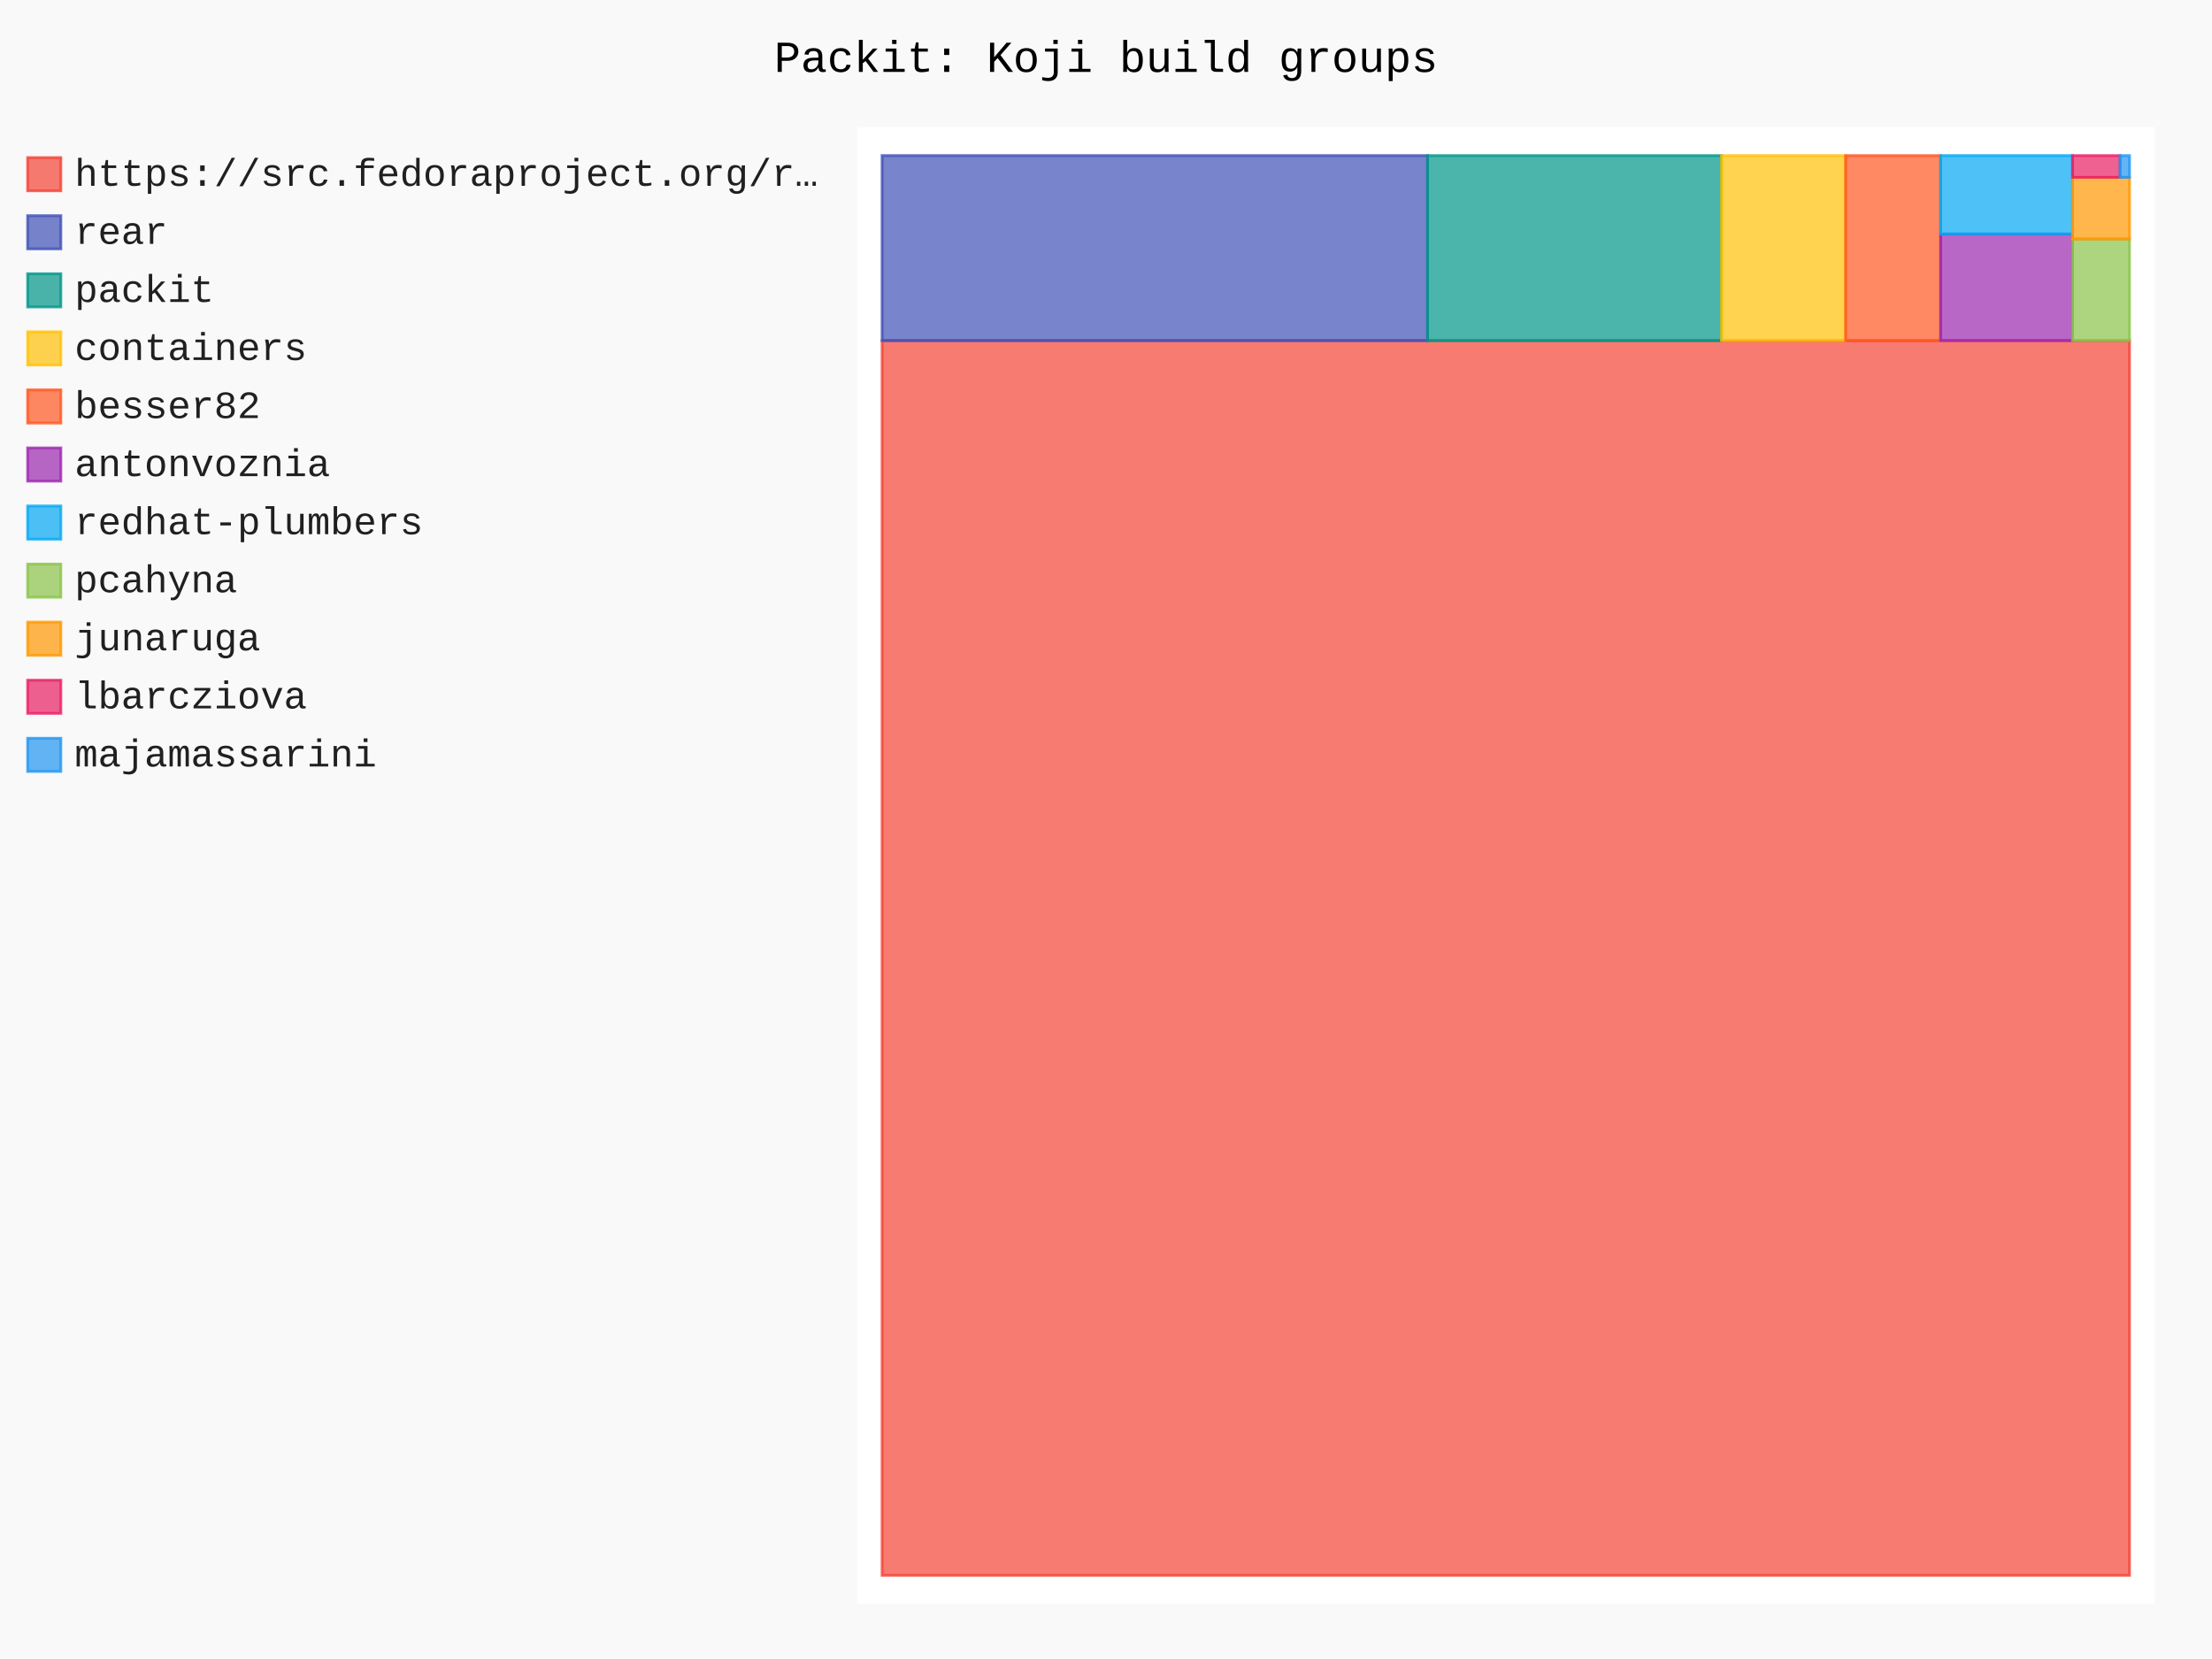
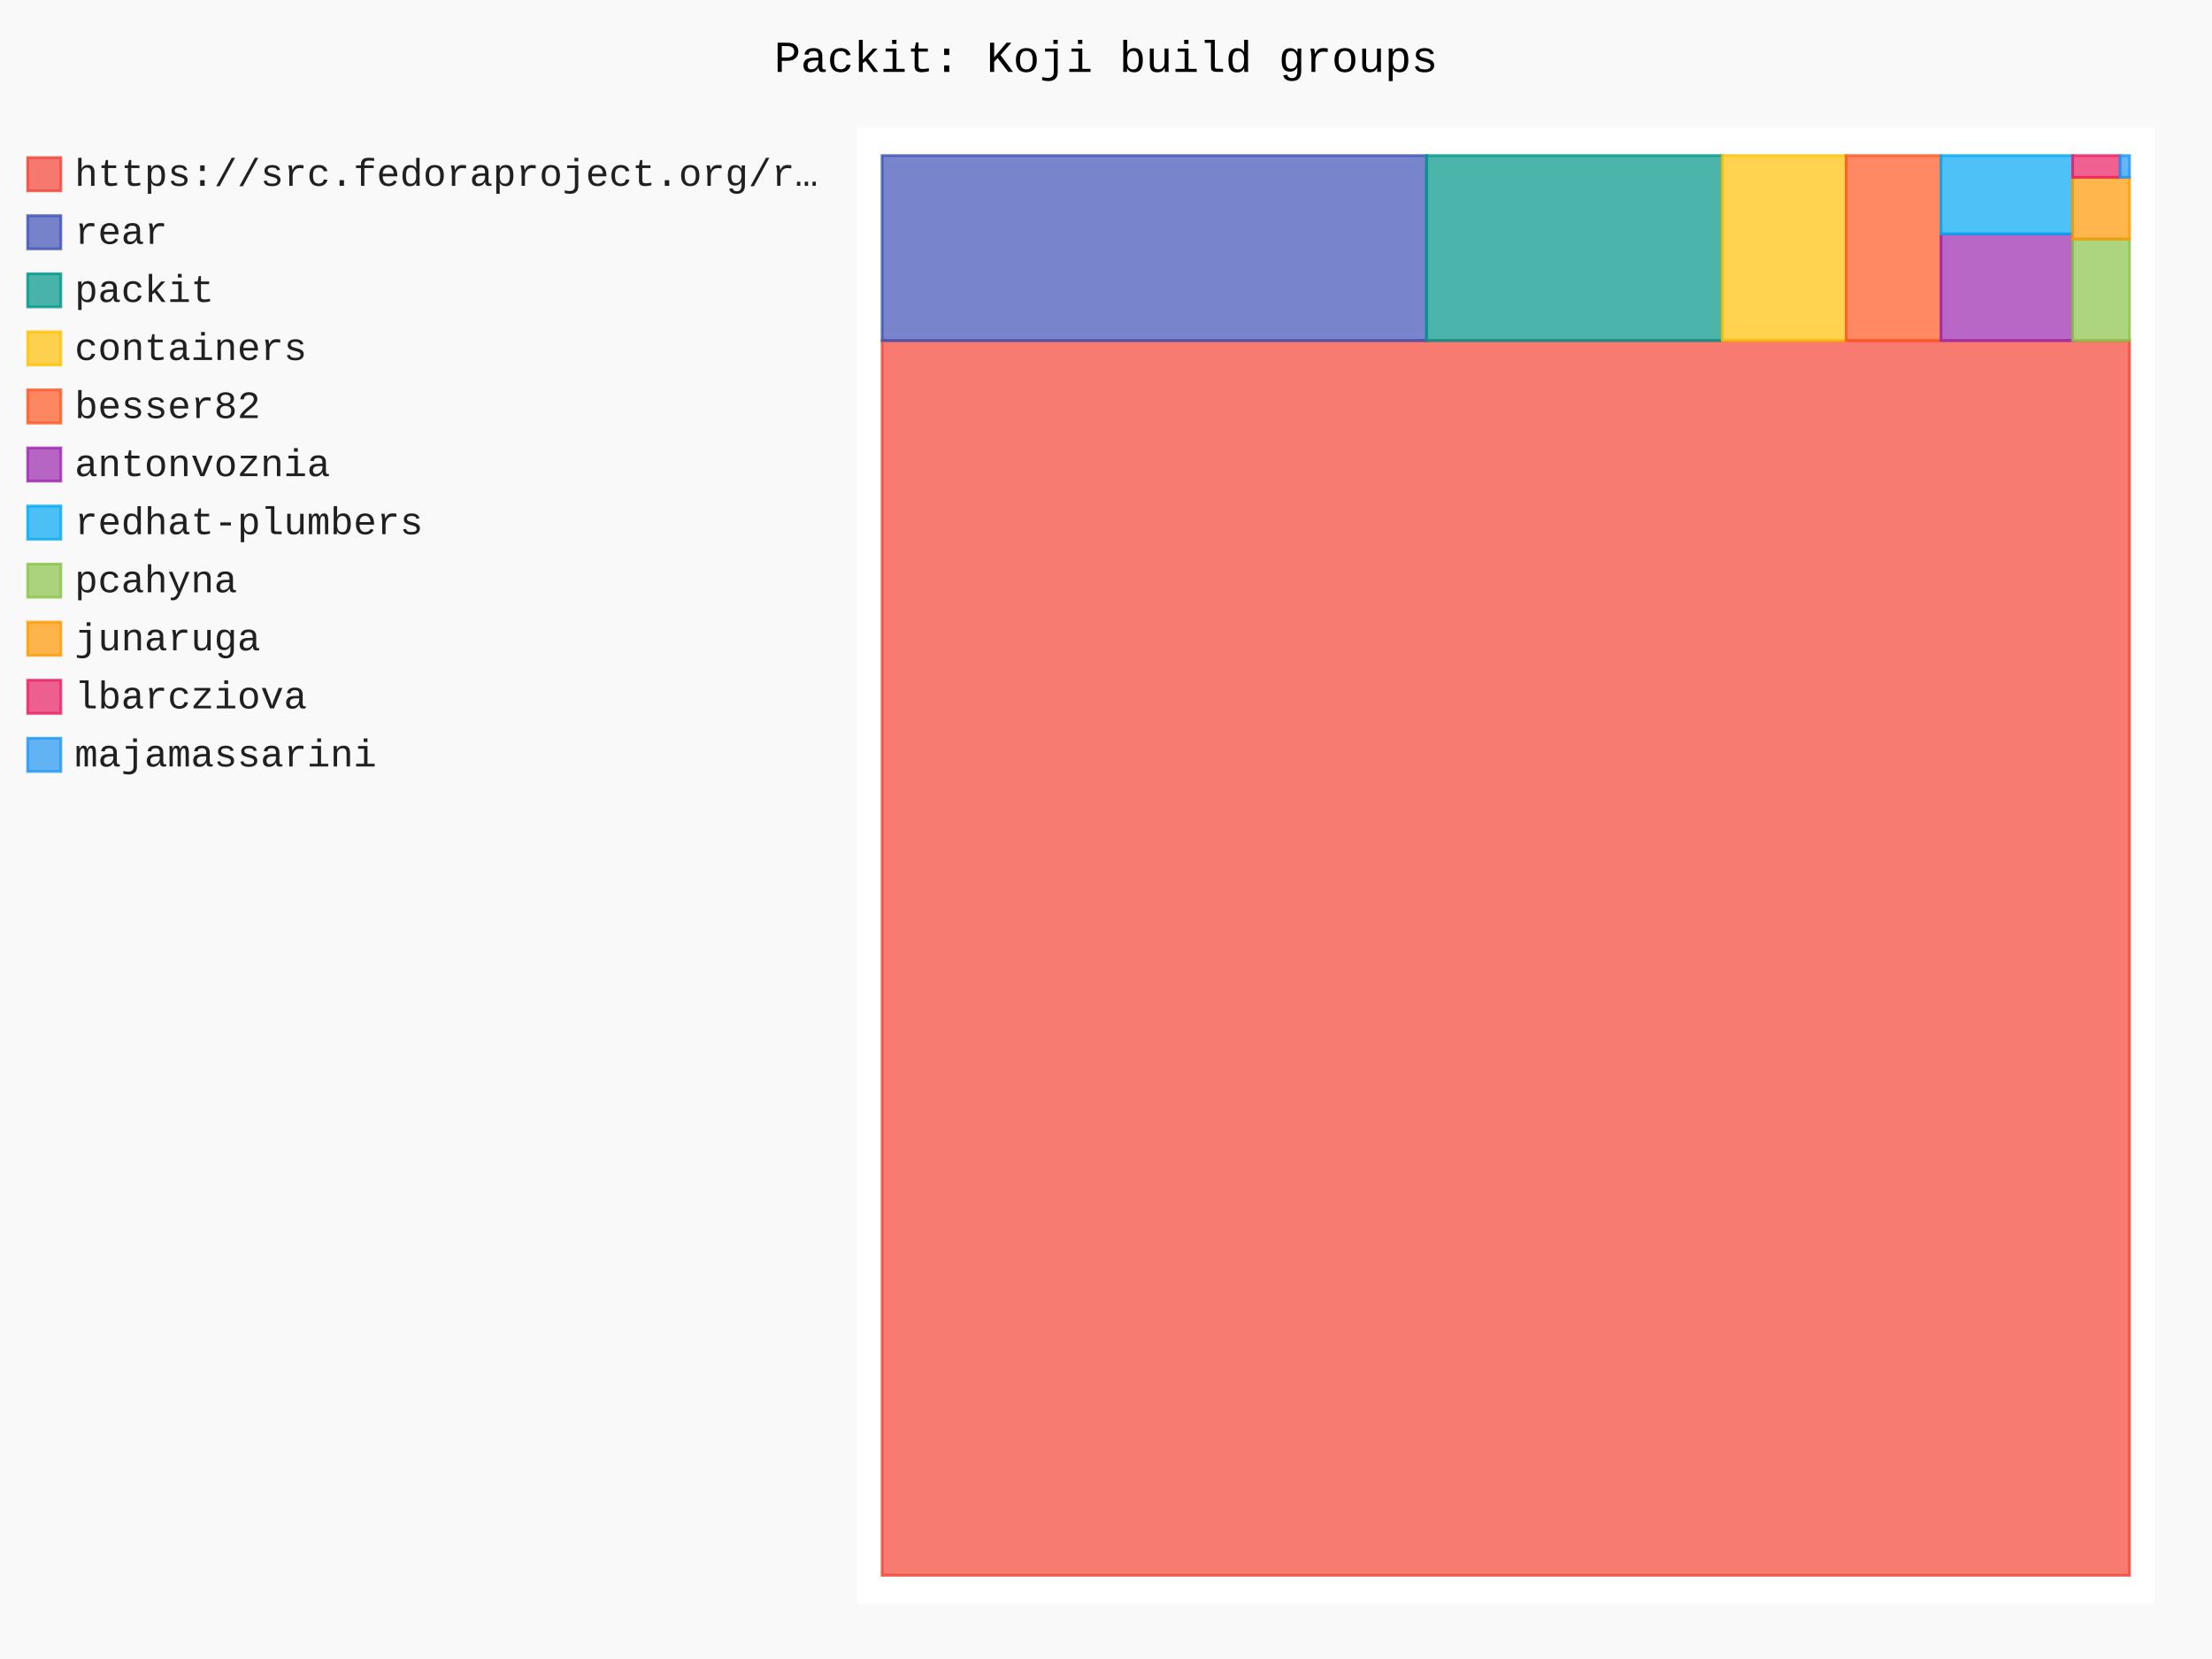
- <svg xmlns="http://www.w3.org/2000/svg" id="chart-5dd3ab41-b64c-4acc-9e51-1b367046e0a5" class="pygal-chart" viewBox="0 0 800 600">
+ <svg xmlns="http://www.w3.org/2000/svg" id="chart-20fab2a1-de14-40ad-8221-1f289b20cdc7" class="pygal-chart" viewBox="0 0 800 600">
  <defs>
-     <style type="text/css">#chart-5dd3ab41-b64c-4acc-9e51-1b367046e0a5{-webkit-user-select:none;-webkit-font-smoothing:antialiased;font-family:Consolas,"Liberation Mono",Menlo,Courier,monospace}#chart-5dd3ab41-b64c-4acc-9e51-1b367046e0a5 .title{font-family:Consolas,"Liberation Mono",Menlo,Courier,monospace;font-size:16px}#chart-5dd3ab41-b64c-4acc-9e51-1b367046e0a5 .legends .legend text{font-family:Consolas,"Liberation Mono",Menlo,Courier,monospace;font-size:14px}#chart-5dd3ab41-b64c-4acc-9e51-1b367046e0a5 .axis text{font-family:Consolas,"Liberation Mono",Menlo,Courier,monospace;font-size:10px}#chart-5dd3ab41-b64c-4acc-9e51-1b367046e0a5 .axis text.major{font-family:Consolas,"Liberation Mono",Menlo,Courier,monospace;font-size:10px}#chart-5dd3ab41-b64c-4acc-9e51-1b367046e0a5 .text-overlay text.value{font-family:Consolas,"Liberation Mono",Menlo,Courier,monospace;font-size:16px}#chart-5dd3ab41-b64c-4acc-9e51-1b367046e0a5 .text-overlay text.label{font-family:Consolas,"Liberation Mono",Menlo,Courier,monospace;font-size:10px}#chart-5dd3ab41-b64c-4acc-9e51-1b367046e0a5 .tooltip{font-family:Consolas,"Liberation Mono",Menlo,Courier,monospace;font-size:14px}#chart-5dd3ab41-b64c-4acc-9e51-1b367046e0a5 text.no_data{font-family:Consolas,"Liberation Mono",Menlo,Courier,monospace;font-size:64px}
- #chart-5dd3ab41-b64c-4acc-9e51-1b367046e0a5{background-color:rgba(249,249,249,1)}#chart-5dd3ab41-b64c-4acc-9e51-1b367046e0a5 path,#chart-5dd3ab41-b64c-4acc-9e51-1b367046e0a5 line,#chart-5dd3ab41-b64c-4acc-9e51-1b367046e0a5 rect,#chart-5dd3ab41-b64c-4acc-9e51-1b367046e0a5 circle{-webkit-transition:150ms;-moz-transition:150ms;transition:150ms}#chart-5dd3ab41-b64c-4acc-9e51-1b367046e0a5 .graph &gt; .background{fill:rgba(249,249,249,1)}#chart-5dd3ab41-b64c-4acc-9e51-1b367046e0a5 .plot &gt; .background{fill:rgba(255,255,255,1)}#chart-5dd3ab41-b64c-4acc-9e51-1b367046e0a5 .graph{fill:rgba(0,0,0,.87)}#chart-5dd3ab41-b64c-4acc-9e51-1b367046e0a5 text.no_data{fill:rgba(0,0,0,1)}#chart-5dd3ab41-b64c-4acc-9e51-1b367046e0a5 .title{fill:rgba(0,0,0,1)}#chart-5dd3ab41-b64c-4acc-9e51-1b367046e0a5 .legends .legend text{fill:rgba(0,0,0,.87)}#chart-5dd3ab41-b64c-4acc-9e51-1b367046e0a5 .legends .legend:hover text{fill:rgba(0,0,0,1)}#chart-5dd3ab41-b64c-4acc-9e51-1b367046e0a5 .axis .line{stroke:rgba(0,0,0,1)}#chart-5dd3ab41-b64c-4acc-9e51-1b367046e0a5 .axis .guide.line{stroke:rgba(0,0,0,.54)}#chart-5dd3ab41-b64c-4acc-9e51-1b367046e0a5 .axis .major.line{stroke:rgba(0,0,0,.87)}#chart-5dd3ab41-b64c-4acc-9e51-1b367046e0a5 .axis text.major{fill:rgba(0,0,0,1)}#chart-5dd3ab41-b64c-4acc-9e51-1b367046e0a5 .axis.y .guides:hover .guide.line,#chart-5dd3ab41-b64c-4acc-9e51-1b367046e0a5 .line-graph .axis.x .guides:hover .guide.line,#chart-5dd3ab41-b64c-4acc-9e51-1b367046e0a5 .stackedline-graph .axis.x .guides:hover .guide.line,#chart-5dd3ab41-b64c-4acc-9e51-1b367046e0a5 .xy-graph .axis.x .guides:hover .guide.line{stroke:rgba(0,0,0,1)}#chart-5dd3ab41-b64c-4acc-9e51-1b367046e0a5 .axis .guides:hover text{fill:rgba(0,0,0,1)}#chart-5dd3ab41-b64c-4acc-9e51-1b367046e0a5 .reactive{fill-opacity:.7;stroke-opacity:.8;stroke-width:1}#chart-5dd3ab41-b64c-4acc-9e51-1b367046e0a5 .ci{stroke:rgba(0,0,0,.87)}#chart-5dd3ab41-b64c-4acc-9e51-1b367046e0a5 .reactive.active,#chart-5dd3ab41-b64c-4acc-9e51-1b367046e0a5 .active .reactive{fill-opacity:.8;stroke-opacity:.9;stroke-width:4}#chart-5dd3ab41-b64c-4acc-9e51-1b367046e0a5 .ci .reactive.active{stroke-width:1.5}#chart-5dd3ab41-b64c-4acc-9e51-1b367046e0a5 .series text{fill:rgba(0,0,0,1)}#chart-5dd3ab41-b64c-4acc-9e51-1b367046e0a5 .tooltip rect{fill:rgba(255,255,255,1);stroke:rgba(0,0,0,1);-webkit-transition:opacity 150ms;-moz-transition:opacity 150ms;transition:opacity 150ms}#chart-5dd3ab41-b64c-4acc-9e51-1b367046e0a5 .tooltip .label{fill:rgba(0,0,0,.87)}#chart-5dd3ab41-b64c-4acc-9e51-1b367046e0a5 .tooltip .label{fill:rgba(0,0,0,.87)}#chart-5dd3ab41-b64c-4acc-9e51-1b367046e0a5 .tooltip .legend{font-size:.8em;fill:rgba(0,0,0,.54)}#chart-5dd3ab41-b64c-4acc-9e51-1b367046e0a5 .tooltip .x_label{font-size:.6em;fill:rgba(0,0,0,1)}#chart-5dd3ab41-b64c-4acc-9e51-1b367046e0a5 .tooltip .xlink{font-size:.5em;text-decoration:underline}#chart-5dd3ab41-b64c-4acc-9e51-1b367046e0a5 .tooltip .value{font-size:1.5em}#chart-5dd3ab41-b64c-4acc-9e51-1b367046e0a5 .bound{font-size:.5em}#chart-5dd3ab41-b64c-4acc-9e51-1b367046e0a5 .max-value{font-size:.75em;fill:rgba(0,0,0,.54)}#chart-5dd3ab41-b64c-4acc-9e51-1b367046e0a5 .map-element{fill:rgba(255,255,255,1);stroke:rgba(0,0,0,.54) !important}#chart-5dd3ab41-b64c-4acc-9e51-1b367046e0a5 .map-element .reactive{fill-opacity:inherit;stroke-opacity:inherit}#chart-5dd3ab41-b64c-4acc-9e51-1b367046e0a5 .color-0,#chart-5dd3ab41-b64c-4acc-9e51-1b367046e0a5 .color-0 a:visited{stroke:#F44336;fill:#F44336}#chart-5dd3ab41-b64c-4acc-9e51-1b367046e0a5 .color-1,#chart-5dd3ab41-b64c-4acc-9e51-1b367046e0a5 .color-1 a:visited{stroke:#3F51B5;fill:#3F51B5}#chart-5dd3ab41-b64c-4acc-9e51-1b367046e0a5 .color-2,#chart-5dd3ab41-b64c-4acc-9e51-1b367046e0a5 .color-2 a:visited{stroke:#009688;fill:#009688}#chart-5dd3ab41-b64c-4acc-9e51-1b367046e0a5 .color-3,#chart-5dd3ab41-b64c-4acc-9e51-1b367046e0a5 .color-3 a:visited{stroke:#FFC107;fill:#FFC107}#chart-5dd3ab41-b64c-4acc-9e51-1b367046e0a5 .color-4,#chart-5dd3ab41-b64c-4acc-9e51-1b367046e0a5 .color-4 a:visited{stroke:#FF5722;fill:#FF5722}#chart-5dd3ab41-b64c-4acc-9e51-1b367046e0a5 .color-5,#chart-5dd3ab41-b64c-4acc-9e51-1b367046e0a5 .color-5 a:visited{stroke:#9C27B0;fill:#9C27B0}#chart-5dd3ab41-b64c-4acc-9e51-1b367046e0a5 .color-6,#chart-5dd3ab41-b64c-4acc-9e51-1b367046e0a5 .color-6 a:visited{stroke:#03A9F4;fill:#03A9F4}#chart-5dd3ab41-b64c-4acc-9e51-1b367046e0a5 .color-7,#chart-5dd3ab41-b64c-4acc-9e51-1b367046e0a5 .color-7 a:visited{stroke:#8BC34A;fill:#8BC34A}#chart-5dd3ab41-b64c-4acc-9e51-1b367046e0a5 .color-8,#chart-5dd3ab41-b64c-4acc-9e51-1b367046e0a5 .color-8 a:visited{stroke:#FF9800;fill:#FF9800}#chart-5dd3ab41-b64c-4acc-9e51-1b367046e0a5 .color-9,#chart-5dd3ab41-b64c-4acc-9e51-1b367046e0a5 .color-9 a:visited{stroke:#E91E63;fill:#E91E63}#chart-5dd3ab41-b64c-4acc-9e51-1b367046e0a5 .color-10,#chart-5dd3ab41-b64c-4acc-9e51-1b367046e0a5 .color-10 a:visited{stroke:#2196F3;fill:#2196F3}#chart-5dd3ab41-b64c-4acc-9e51-1b367046e0a5 .text-overlay .color-0 text{fill:black}#chart-5dd3ab41-b64c-4acc-9e51-1b367046e0a5 .text-overlay .color-1 text{fill:black}#chart-5dd3ab41-b64c-4acc-9e51-1b367046e0a5 .text-overlay .color-2 text{fill:black}#chart-5dd3ab41-b64c-4acc-9e51-1b367046e0a5 .text-overlay .color-3 text{fill:black}#chart-5dd3ab41-b64c-4acc-9e51-1b367046e0a5 .text-overlay .color-4 text{fill:black}#chart-5dd3ab41-b64c-4acc-9e51-1b367046e0a5 .text-overlay .color-5 text{fill:black}#chart-5dd3ab41-b64c-4acc-9e51-1b367046e0a5 .text-overlay .color-6 text{fill:black}#chart-5dd3ab41-b64c-4acc-9e51-1b367046e0a5 .text-overlay .color-7 text{fill:black}#chart-5dd3ab41-b64c-4acc-9e51-1b367046e0a5 .text-overlay .color-8 text{fill:black}#chart-5dd3ab41-b64c-4acc-9e51-1b367046e0a5 .text-overlay .color-9 text{fill:black}#chart-5dd3ab41-b64c-4acc-9e51-1b367046e0a5 .text-overlay .color-10 text{fill:black}
- #chart-5dd3ab41-b64c-4acc-9e51-1b367046e0a5 text.no_data{text-anchor:middle}#chart-5dd3ab41-b64c-4acc-9e51-1b367046e0a5 .guide.line{fill:none}#chart-5dd3ab41-b64c-4acc-9e51-1b367046e0a5 .centered{text-anchor:middle}#chart-5dd3ab41-b64c-4acc-9e51-1b367046e0a5 .title{text-anchor:middle}#chart-5dd3ab41-b64c-4acc-9e51-1b367046e0a5 .legends .legend text{fill-opacity:1}#chart-5dd3ab41-b64c-4acc-9e51-1b367046e0a5 .axis.x text{text-anchor:middle}#chart-5dd3ab41-b64c-4acc-9e51-1b367046e0a5 .axis.x:not(.web) text[transform]{text-anchor:start}#chart-5dd3ab41-b64c-4acc-9e51-1b367046e0a5 .axis.x:not(.web) text[transform].backwards{text-anchor:end}#chart-5dd3ab41-b64c-4acc-9e51-1b367046e0a5 .axis.y text{text-anchor:end}#chart-5dd3ab41-b64c-4acc-9e51-1b367046e0a5 .axis.y text[transform].backwards{text-anchor:start}#chart-5dd3ab41-b64c-4acc-9e51-1b367046e0a5 .axis.y2 text{text-anchor:start}#chart-5dd3ab41-b64c-4acc-9e51-1b367046e0a5 .axis.y2 text[transform].backwards{text-anchor:end}#chart-5dd3ab41-b64c-4acc-9e51-1b367046e0a5 .axis .guide.line{stroke-dasharray:4,4;stroke:black}#chart-5dd3ab41-b64c-4acc-9e51-1b367046e0a5 .axis .major.guide.line{stroke-dasharray:6,6;stroke:black}#chart-5dd3ab41-b64c-4acc-9e51-1b367046e0a5 .horizontal .axis.y .guide.line,#chart-5dd3ab41-b64c-4acc-9e51-1b367046e0a5 .horizontal .axis.y2 .guide.line,#chart-5dd3ab41-b64c-4acc-9e51-1b367046e0a5 .vertical .axis.x .guide.line{opacity:0}#chart-5dd3ab41-b64c-4acc-9e51-1b367046e0a5 .horizontal .axis.always_show .guide.line,#chart-5dd3ab41-b64c-4acc-9e51-1b367046e0a5 .vertical .axis.always_show .guide.line{opacity:1 !important}#chart-5dd3ab41-b64c-4acc-9e51-1b367046e0a5 .axis.y .guides:hover .guide.line,#chart-5dd3ab41-b64c-4acc-9e51-1b367046e0a5 .axis.y2 .guides:hover .guide.line,#chart-5dd3ab41-b64c-4acc-9e51-1b367046e0a5 .axis.x .guides:hover .guide.line{opacity:1}#chart-5dd3ab41-b64c-4acc-9e51-1b367046e0a5 .axis .guides:hover text{opacity:1}#chart-5dd3ab41-b64c-4acc-9e51-1b367046e0a5 .nofill{fill:none}#chart-5dd3ab41-b64c-4acc-9e51-1b367046e0a5 .subtle-fill{fill-opacity:.2}#chart-5dd3ab41-b64c-4acc-9e51-1b367046e0a5 .dot{stroke-width:1px;fill-opacity:1;stroke-opacity:1}#chart-5dd3ab41-b64c-4acc-9e51-1b367046e0a5 .dot.active{stroke-width:5px}#chart-5dd3ab41-b64c-4acc-9e51-1b367046e0a5 .dot.negative{fill:transparent}#chart-5dd3ab41-b64c-4acc-9e51-1b367046e0a5 text,#chart-5dd3ab41-b64c-4acc-9e51-1b367046e0a5 tspan{stroke:none !important}#chart-5dd3ab41-b64c-4acc-9e51-1b367046e0a5 .series text.active{opacity:1}#chart-5dd3ab41-b64c-4acc-9e51-1b367046e0a5 .tooltip rect{fill-opacity:.95;stroke-width:.5}#chart-5dd3ab41-b64c-4acc-9e51-1b367046e0a5 .tooltip text{fill-opacity:1}#chart-5dd3ab41-b64c-4acc-9e51-1b367046e0a5 .showable{visibility:hidden}#chart-5dd3ab41-b64c-4acc-9e51-1b367046e0a5 .showable.shown{visibility:visible}#chart-5dd3ab41-b64c-4acc-9e51-1b367046e0a5 .gauge-background{fill:rgba(229,229,229,1);stroke:none}#chart-5dd3ab41-b64c-4acc-9e51-1b367046e0a5 .bg-lines{stroke:rgba(249,249,249,1);stroke-width:2px}</style>
+     <style type="text/css">#chart-20fab2a1-de14-40ad-8221-1f289b20cdc7{-webkit-user-select:none;-webkit-font-smoothing:antialiased;font-family:Consolas,"Liberation Mono",Menlo,Courier,monospace}#chart-20fab2a1-de14-40ad-8221-1f289b20cdc7 .title{font-family:Consolas,"Liberation Mono",Menlo,Courier,monospace;font-size:16px}#chart-20fab2a1-de14-40ad-8221-1f289b20cdc7 .legends .legend text{font-family:Consolas,"Liberation Mono",Menlo,Courier,monospace;font-size:14px}#chart-20fab2a1-de14-40ad-8221-1f289b20cdc7 .axis text{font-family:Consolas,"Liberation Mono",Menlo,Courier,monospace;font-size:10px}#chart-20fab2a1-de14-40ad-8221-1f289b20cdc7 .axis text.major{font-family:Consolas,"Liberation Mono",Menlo,Courier,monospace;font-size:10px}#chart-20fab2a1-de14-40ad-8221-1f289b20cdc7 .text-overlay text.value{font-family:Consolas,"Liberation Mono",Menlo,Courier,monospace;font-size:16px}#chart-20fab2a1-de14-40ad-8221-1f289b20cdc7 .text-overlay text.label{font-family:Consolas,"Liberation Mono",Menlo,Courier,monospace;font-size:10px}#chart-20fab2a1-de14-40ad-8221-1f289b20cdc7 .tooltip{font-family:Consolas,"Liberation Mono",Menlo,Courier,monospace;font-size:14px}#chart-20fab2a1-de14-40ad-8221-1f289b20cdc7 text.no_data{font-family:Consolas,"Liberation Mono",Menlo,Courier,monospace;font-size:64px}
+ #chart-20fab2a1-de14-40ad-8221-1f289b20cdc7{background-color:rgba(249,249,249,1)}#chart-20fab2a1-de14-40ad-8221-1f289b20cdc7 path,#chart-20fab2a1-de14-40ad-8221-1f289b20cdc7 line,#chart-20fab2a1-de14-40ad-8221-1f289b20cdc7 rect,#chart-20fab2a1-de14-40ad-8221-1f289b20cdc7 circle{-webkit-transition:150ms;-moz-transition:150ms;transition:150ms}#chart-20fab2a1-de14-40ad-8221-1f289b20cdc7 .graph &gt; .background{fill:rgba(249,249,249,1)}#chart-20fab2a1-de14-40ad-8221-1f289b20cdc7 .plot &gt; .background{fill:rgba(255,255,255,1)}#chart-20fab2a1-de14-40ad-8221-1f289b20cdc7 .graph{fill:rgba(0,0,0,.87)}#chart-20fab2a1-de14-40ad-8221-1f289b20cdc7 text.no_data{fill:rgba(0,0,0,1)}#chart-20fab2a1-de14-40ad-8221-1f289b20cdc7 .title{fill:rgba(0,0,0,1)}#chart-20fab2a1-de14-40ad-8221-1f289b20cdc7 .legends .legend text{fill:rgba(0,0,0,.87)}#chart-20fab2a1-de14-40ad-8221-1f289b20cdc7 .legends .legend:hover text{fill:rgba(0,0,0,1)}#chart-20fab2a1-de14-40ad-8221-1f289b20cdc7 .axis .line{stroke:rgba(0,0,0,1)}#chart-20fab2a1-de14-40ad-8221-1f289b20cdc7 .axis .guide.line{stroke:rgba(0,0,0,.54)}#chart-20fab2a1-de14-40ad-8221-1f289b20cdc7 .axis .major.line{stroke:rgba(0,0,0,.87)}#chart-20fab2a1-de14-40ad-8221-1f289b20cdc7 .axis text.major{fill:rgba(0,0,0,1)}#chart-20fab2a1-de14-40ad-8221-1f289b20cdc7 .axis.y .guides:hover .guide.line,#chart-20fab2a1-de14-40ad-8221-1f289b20cdc7 .line-graph .axis.x .guides:hover .guide.line,#chart-20fab2a1-de14-40ad-8221-1f289b20cdc7 .stackedline-graph .axis.x .guides:hover .guide.line,#chart-20fab2a1-de14-40ad-8221-1f289b20cdc7 .xy-graph .axis.x .guides:hover .guide.line{stroke:rgba(0,0,0,1)}#chart-20fab2a1-de14-40ad-8221-1f289b20cdc7 .axis .guides:hover text{fill:rgba(0,0,0,1)}#chart-20fab2a1-de14-40ad-8221-1f289b20cdc7 .reactive{fill-opacity:.7;stroke-opacity:.8;stroke-width:1}#chart-20fab2a1-de14-40ad-8221-1f289b20cdc7 .ci{stroke:rgba(0,0,0,.87)}#chart-20fab2a1-de14-40ad-8221-1f289b20cdc7 .reactive.active,#chart-20fab2a1-de14-40ad-8221-1f289b20cdc7 .active .reactive{fill-opacity:.8;stroke-opacity:.9;stroke-width:4}#chart-20fab2a1-de14-40ad-8221-1f289b20cdc7 .ci .reactive.active{stroke-width:1.5}#chart-20fab2a1-de14-40ad-8221-1f289b20cdc7 .series text{fill:rgba(0,0,0,1)}#chart-20fab2a1-de14-40ad-8221-1f289b20cdc7 .tooltip rect{fill:rgba(255,255,255,1);stroke:rgba(0,0,0,1);-webkit-transition:opacity 150ms;-moz-transition:opacity 150ms;transition:opacity 150ms}#chart-20fab2a1-de14-40ad-8221-1f289b20cdc7 .tooltip .label{fill:rgba(0,0,0,.87)}#chart-20fab2a1-de14-40ad-8221-1f289b20cdc7 .tooltip .label{fill:rgba(0,0,0,.87)}#chart-20fab2a1-de14-40ad-8221-1f289b20cdc7 .tooltip .legend{font-size:.8em;fill:rgba(0,0,0,.54)}#chart-20fab2a1-de14-40ad-8221-1f289b20cdc7 .tooltip .x_label{font-size:.6em;fill:rgba(0,0,0,1)}#chart-20fab2a1-de14-40ad-8221-1f289b20cdc7 .tooltip .xlink{font-size:.5em;text-decoration:underline}#chart-20fab2a1-de14-40ad-8221-1f289b20cdc7 .tooltip .value{font-size:1.5em}#chart-20fab2a1-de14-40ad-8221-1f289b20cdc7 .bound{font-size:.5em}#chart-20fab2a1-de14-40ad-8221-1f289b20cdc7 .max-value{font-size:.75em;fill:rgba(0,0,0,.54)}#chart-20fab2a1-de14-40ad-8221-1f289b20cdc7 .map-element{fill:rgba(255,255,255,1);stroke:rgba(0,0,0,.54) !important}#chart-20fab2a1-de14-40ad-8221-1f289b20cdc7 .map-element .reactive{fill-opacity:inherit;stroke-opacity:inherit}#chart-20fab2a1-de14-40ad-8221-1f289b20cdc7 .color-0,#chart-20fab2a1-de14-40ad-8221-1f289b20cdc7 .color-0 a:visited{stroke:#F44336;fill:#F44336}#chart-20fab2a1-de14-40ad-8221-1f289b20cdc7 .color-1,#chart-20fab2a1-de14-40ad-8221-1f289b20cdc7 .color-1 a:visited{stroke:#3F51B5;fill:#3F51B5}#chart-20fab2a1-de14-40ad-8221-1f289b20cdc7 .color-2,#chart-20fab2a1-de14-40ad-8221-1f289b20cdc7 .color-2 a:visited{stroke:#009688;fill:#009688}#chart-20fab2a1-de14-40ad-8221-1f289b20cdc7 .color-3,#chart-20fab2a1-de14-40ad-8221-1f289b20cdc7 .color-3 a:visited{stroke:#FFC107;fill:#FFC107}#chart-20fab2a1-de14-40ad-8221-1f289b20cdc7 .color-4,#chart-20fab2a1-de14-40ad-8221-1f289b20cdc7 .color-4 a:visited{stroke:#FF5722;fill:#FF5722}#chart-20fab2a1-de14-40ad-8221-1f289b20cdc7 .color-5,#chart-20fab2a1-de14-40ad-8221-1f289b20cdc7 .color-5 a:visited{stroke:#9C27B0;fill:#9C27B0}#chart-20fab2a1-de14-40ad-8221-1f289b20cdc7 .color-6,#chart-20fab2a1-de14-40ad-8221-1f289b20cdc7 .color-6 a:visited{stroke:#03A9F4;fill:#03A9F4}#chart-20fab2a1-de14-40ad-8221-1f289b20cdc7 .color-7,#chart-20fab2a1-de14-40ad-8221-1f289b20cdc7 .color-7 a:visited{stroke:#8BC34A;fill:#8BC34A}#chart-20fab2a1-de14-40ad-8221-1f289b20cdc7 .color-8,#chart-20fab2a1-de14-40ad-8221-1f289b20cdc7 .color-8 a:visited{stroke:#FF9800;fill:#FF9800}#chart-20fab2a1-de14-40ad-8221-1f289b20cdc7 .color-9,#chart-20fab2a1-de14-40ad-8221-1f289b20cdc7 .color-9 a:visited{stroke:#E91E63;fill:#E91E63}#chart-20fab2a1-de14-40ad-8221-1f289b20cdc7 .color-10,#chart-20fab2a1-de14-40ad-8221-1f289b20cdc7 .color-10 a:visited{stroke:#2196F3;fill:#2196F3}#chart-20fab2a1-de14-40ad-8221-1f289b20cdc7 .text-overlay .color-0 text{fill:black}#chart-20fab2a1-de14-40ad-8221-1f289b20cdc7 .text-overlay .color-1 text{fill:black}#chart-20fab2a1-de14-40ad-8221-1f289b20cdc7 .text-overlay .color-2 text{fill:black}#chart-20fab2a1-de14-40ad-8221-1f289b20cdc7 .text-overlay .color-3 text{fill:black}#chart-20fab2a1-de14-40ad-8221-1f289b20cdc7 .text-overlay .color-4 text{fill:black}#chart-20fab2a1-de14-40ad-8221-1f289b20cdc7 .text-overlay .color-5 text{fill:black}#chart-20fab2a1-de14-40ad-8221-1f289b20cdc7 .text-overlay .color-6 text{fill:black}#chart-20fab2a1-de14-40ad-8221-1f289b20cdc7 .text-overlay .color-7 text{fill:black}#chart-20fab2a1-de14-40ad-8221-1f289b20cdc7 .text-overlay .color-8 text{fill:black}#chart-20fab2a1-de14-40ad-8221-1f289b20cdc7 .text-overlay .color-9 text{fill:black}#chart-20fab2a1-de14-40ad-8221-1f289b20cdc7 .text-overlay .color-10 text{fill:black}
+ #chart-20fab2a1-de14-40ad-8221-1f289b20cdc7 text.no_data{text-anchor:middle}#chart-20fab2a1-de14-40ad-8221-1f289b20cdc7 .guide.line{fill:none}#chart-20fab2a1-de14-40ad-8221-1f289b20cdc7 .centered{text-anchor:middle}#chart-20fab2a1-de14-40ad-8221-1f289b20cdc7 .title{text-anchor:middle}#chart-20fab2a1-de14-40ad-8221-1f289b20cdc7 .legends .legend text{fill-opacity:1}#chart-20fab2a1-de14-40ad-8221-1f289b20cdc7 .axis.x text{text-anchor:middle}#chart-20fab2a1-de14-40ad-8221-1f289b20cdc7 .axis.x:not(.web) text[transform]{text-anchor:start}#chart-20fab2a1-de14-40ad-8221-1f289b20cdc7 .axis.x:not(.web) text[transform].backwards{text-anchor:end}#chart-20fab2a1-de14-40ad-8221-1f289b20cdc7 .axis.y text{text-anchor:end}#chart-20fab2a1-de14-40ad-8221-1f289b20cdc7 .axis.y text[transform].backwards{text-anchor:start}#chart-20fab2a1-de14-40ad-8221-1f289b20cdc7 .axis.y2 text{text-anchor:start}#chart-20fab2a1-de14-40ad-8221-1f289b20cdc7 .axis.y2 text[transform].backwards{text-anchor:end}#chart-20fab2a1-de14-40ad-8221-1f289b20cdc7 .axis .guide.line{stroke-dasharray:4,4;stroke:black}#chart-20fab2a1-de14-40ad-8221-1f289b20cdc7 .axis .major.guide.line{stroke-dasharray:6,6;stroke:black}#chart-20fab2a1-de14-40ad-8221-1f289b20cdc7 .horizontal .axis.y .guide.line,#chart-20fab2a1-de14-40ad-8221-1f289b20cdc7 .horizontal .axis.y2 .guide.line,#chart-20fab2a1-de14-40ad-8221-1f289b20cdc7 .vertical .axis.x .guide.line{opacity:0}#chart-20fab2a1-de14-40ad-8221-1f289b20cdc7 .horizontal .axis.always_show .guide.line,#chart-20fab2a1-de14-40ad-8221-1f289b20cdc7 .vertical .axis.always_show .guide.line{opacity:1 !important}#chart-20fab2a1-de14-40ad-8221-1f289b20cdc7 .axis.y .guides:hover .guide.line,#chart-20fab2a1-de14-40ad-8221-1f289b20cdc7 .axis.y2 .guides:hover .guide.line,#chart-20fab2a1-de14-40ad-8221-1f289b20cdc7 .axis.x .guides:hover .guide.line{opacity:1}#chart-20fab2a1-de14-40ad-8221-1f289b20cdc7 .axis .guides:hover text{opacity:1}#chart-20fab2a1-de14-40ad-8221-1f289b20cdc7 .nofill{fill:none}#chart-20fab2a1-de14-40ad-8221-1f289b20cdc7 .subtle-fill{fill-opacity:.2}#chart-20fab2a1-de14-40ad-8221-1f289b20cdc7 .dot{stroke-width:1px;fill-opacity:1;stroke-opacity:1}#chart-20fab2a1-de14-40ad-8221-1f289b20cdc7 .dot.active{stroke-width:5px}#chart-20fab2a1-de14-40ad-8221-1f289b20cdc7 .dot.negative{fill:transparent}#chart-20fab2a1-de14-40ad-8221-1f289b20cdc7 text,#chart-20fab2a1-de14-40ad-8221-1f289b20cdc7 tspan{stroke:none !important}#chart-20fab2a1-de14-40ad-8221-1f289b20cdc7 .series text.active{opacity:1}#chart-20fab2a1-de14-40ad-8221-1f289b20cdc7 .tooltip rect{fill-opacity:.95;stroke-width:.5}#chart-20fab2a1-de14-40ad-8221-1f289b20cdc7 .tooltip text{fill-opacity:1}#chart-20fab2a1-de14-40ad-8221-1f289b20cdc7 .showable{visibility:hidden}#chart-20fab2a1-de14-40ad-8221-1f289b20cdc7 .showable.shown{visibility:visible}#chart-20fab2a1-de14-40ad-8221-1f289b20cdc7 .gauge-background{fill:rgba(229,229,229,1);stroke:none}#chart-20fab2a1-de14-40ad-8221-1f289b20cdc7 .bg-lines{stroke:rgba(249,249,249,1);stroke-width:2px}</style>
  </defs>
  <g class="graph treemap-graph vertical">
    <rect x="0" y="0" width="800" height="600" class="background" />
    <g transform="translate(310, 46)" class="plot">
      <rect x="0" y="0" width="469.2" height="534" class="background" />
      <g class="series serie-0 color-0">
        <g class="rects">
          <g class="rect">
-             <rect x="9.023" y="77.188" width="451.154" height="446.543" class="rect reactive tooltip-trigger" />
+             <rect x="9.023" y="77.183" width="451.154" height="446.548" class="rect reactive tooltip-trigger" />
          </g>
        </g>
      </g>
      <g class="series serie-1 color-1">
        <g class="rects">
          <g class="rect">
-             <rect x="9.023" y="10.269" width="197.279" height="66.918" class="rect reactive tooltip-trigger" />
+             <rect x="9.023" y="10.269" width="196.926" height="66.913" class="rect reactive tooltip-trigger" />
          </g>
        </g>
      </g>
      <g class="series serie-2 color-2">
        <g class="rects">
          <g class="rect">
-             <rect x="206.302" y="10.269" width="106.32" height="66.918" class="rect reactive tooltip-trigger" />
+             <rect x="205.949" y="10.269" width="106.937" height="66.913" class="rect reactive tooltip-trigger" />
          </g>
        </g>
      </g>
      <g class="series serie-3 color-3">
        <g class="rects">
          <g class="rect">
-             <rect x="312.622" y="10.269" width="44.873" height="66.918" class="rect reactive tooltip-trigger" />
+             <rect x="312.886" y="10.269" width="44.793" height="66.913" class="rect reactive tooltip-trigger" />
          </g>
        </g>
      </g>
      <g class="series serie-4 color-4">
        <g class="rects">
          <g class="rect">
-             <rect x="357.495" y="10.269" width="34.362" height="66.918" class="rect reactive tooltip-trigger" />
+             <rect x="357.679" y="10.269" width="34.301" height="66.913" class="rect reactive tooltip-trigger" />
          </g>
        </g>
      </g>
      <g class="series serie-5 color-5">
        <g class="rects">
          <g class="rect">
-             <rect x="391.857" y="38.625" width="47.703" height="38.563" class="rect reactive tooltip-trigger" />
+             <rect x="391.979" y="38.622" width="47.617" height="38.56" class="rect reactive tooltip-trigger" />
          </g>
        </g>
      </g>
      <g class="series serie-6 color-6">
        <g class="rects">
          <g class="rect">
-             <rect x="391.857" y="10.269" width="47.703" height="28.355" class="rect reactive tooltip-trigger" />
+             <rect x="391.979" y="10.269" width="47.617" height="28.353" class="rect reactive tooltip-trigger" />
          </g>
        </g>
      </g>
      <g class="series serie-7 color-7">
        <g class="rects">
          <g class="rect">
-             <rect x="439.56" y="40.448" width="20.617" height="36.74" class="rect reactive tooltip-trigger" />
+             <rect x="439.597" y="40.446" width="20.58" height="36.737" class="rect reactive tooltip-trigger" />
          </g>
        </g>
      </g>
      <g class="series serie-8 color-8">
        <g class="rects">
          <g class="rect">
-             <rect x="439.56" y="18.142" width="20.617" height="22.306" class="rect reactive tooltip-trigger" />
+             <rect x="439.597" y="18.141" width="20.58" height="22.304" class="rect reactive tooltip-trigger" />
          </g>
        </g>
      </g>
      <g class="series serie-9 color-9">
        <g class="rects">
          <g class="rect">
-             <rect x="439.56" y="10.269" width="17.181" height="7.873" class="rect reactive tooltip-trigger" />
+             <rect x="439.597" y="10.269" width="17.15" height="7.872" class="rect reactive tooltip-trigger" />
          </g>
        </g>
      </g>
      <g class="series serie-10 color-10">
        <g class="rects">
          <g class="rect">
-             <rect x="456.741" y="10.269" width="3.436" height="7.873" class="rect reactive tooltip-trigger" />
+             <rect x="456.747" y="10.269" width="3.43" height="7.872" class="rect reactive tooltip-trigger" />
          </g>
        </g>
      </g>
    </g>
    <g class="titles">
      <text x="400.0" y="26" class="title plot_title">Packit: Koji build groups</text>
    </g>
    <g transform="translate(310, 46)" class="plot overlay">
      <g class="series serie-0 color-0" />
      <g class="series serie-1 color-1" />
      <g class="series serie-2 color-2" />
      <g class="series serie-3 color-3" />
      <g class="series serie-4 color-4" />
      <g class="series serie-5 color-5" />
      <g class="series serie-6 color-6" />
      <g class="series serie-7 color-7" />
      <g class="series serie-8 color-8" />
      <g class="series serie-9 color-9" />
      <g class="series serie-10 color-10" />
    </g>
    <g transform="translate(310, 46)" class="plot text-overlay">
      <g class="series serie-0 color-0" />
      <g class="series serie-1 color-1" />
      <g class="series serie-2 color-2" />
      <g class="series serie-3 color-3" />
      <g class="series serie-4 color-4" />
      <g class="series serie-5 color-5" />
      <g class="series serie-6 color-6" />
      <g class="series serie-7 color-7" />
      <g class="series serie-8 color-8" />
      <g class="series serie-9 color-9" />
      <g class="series serie-10 color-10" />
    </g>
    <g transform="translate(310, 46)" class="plot tooltip-overlay">
      <g transform="translate(0 0)" style="opacity: 0" class="tooltip">
        <rect rx="0" ry="0" width="0" height="0" class="tooltip-box" />
        <g class="text" />
      </g>
    </g>
    <g transform="translate(10, 56)" class="legends">
      <g id="activate-serie-0" class="legend reactive activate-serie">
        <rect x="0.0" y="1.0" width="12" height="12" class="color-0 reactive" />
        <text x="17.0" y="11.2">https://src.fedoraproject.org/r…</text>
      </g>
      <g id="activate-serie-1" class="legend reactive activate-serie">
        <rect x="0.0" y="22.0" width="12" height="12" class="color-1 reactive" />
        <text x="17.0" y="32.2">rear</text>
      </g>
      <g id="activate-serie-2" class="legend reactive activate-serie">
        <rect x="0.0" y="43.0" width="12" height="12" class="color-2 reactive" />
        <text x="17.0" y="53.2">packit</text>
      </g>
      <g id="activate-serie-3" class="legend reactive activate-serie">
        <rect x="0.0" y="64.0" width="12" height="12" class="color-3 reactive" />
        <text x="17.0" y="74.2">containers</text>
      </g>
      <g id="activate-serie-4" class="legend reactive activate-serie">
        <rect x="0.0" y="85.0" width="12" height="12" class="color-4 reactive" />
        <text x="17.0" y="95.2">besser82</text>
      </g>
      <g id="activate-serie-5" class="legend reactive activate-serie">
        <rect x="0.0" y="106.0" width="12" height="12" class="color-5 reactive" />
        <text x="17.0" y="116.2">antonvoznia</text>
      </g>
      <g id="activate-serie-6" class="legend reactive activate-serie">
        <rect x="0.0" y="127.0" width="12" height="12" class="color-6 reactive" />
        <text x="17.0" y="137.2">redhat-plumbers</text>
      </g>
      <g id="activate-serie-7" class="legend reactive activate-serie">
        <rect x="0.0" y="148.0" width="12" height="12" class="color-7 reactive" />
        <text x="17.0" y="158.2">pcahyna</text>
      </g>
      <g id="activate-serie-8" class="legend reactive activate-serie">
        <rect x="0.0" y="169.0" width="12" height="12" class="color-8 reactive" />
        <text x="17.0" y="179.2">junaruga</text>
      </g>
      <g id="activate-serie-9" class="legend reactive activate-serie">
        <rect x="0.0" y="190.0" width="12" height="12" class="color-9 reactive" />
        <text x="17.0" y="200.2">lbarcziova</text>
      </g>
      <g id="activate-serie-10" class="legend reactive activate-serie">
        <rect x="0.0" y="211.0" width="12" height="12" class="color-10 reactive" />
        <text x="17.0" y="221.2">majamassarini</text>
      </g>
    </g>
    <g transform="translate(790, 56)" class="legends" />
  </g>
</svg>
